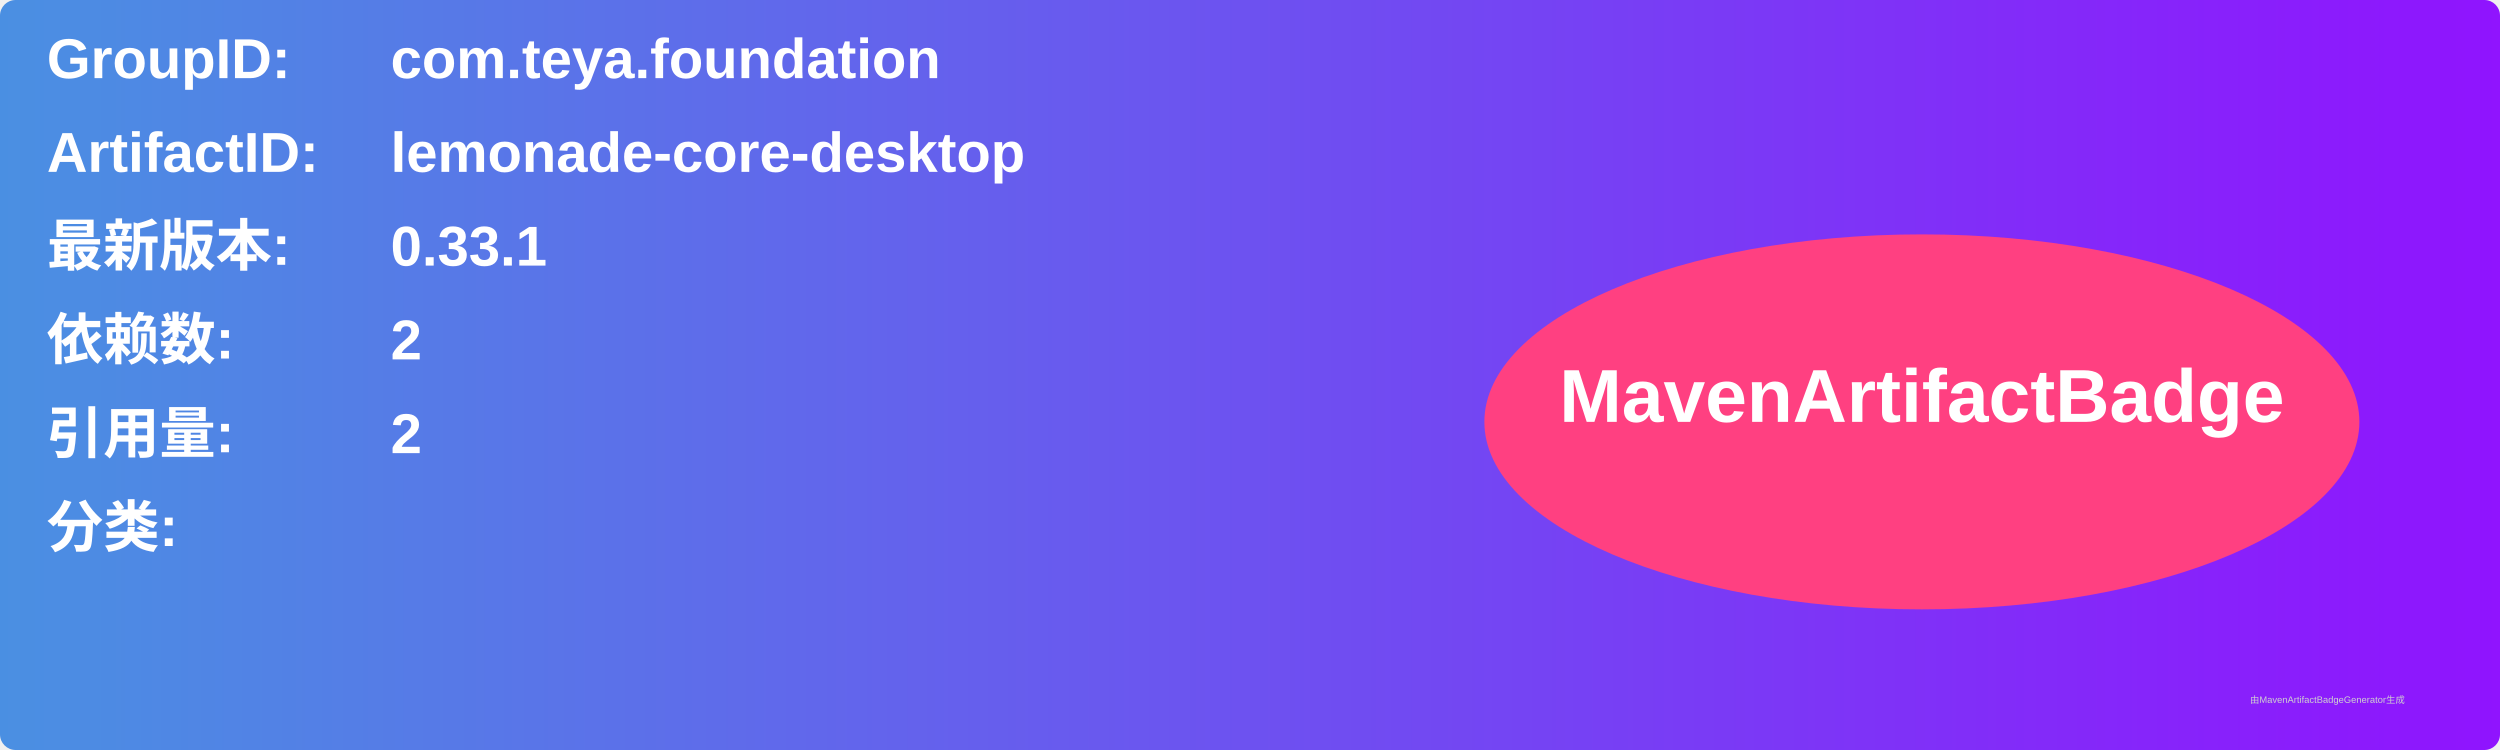
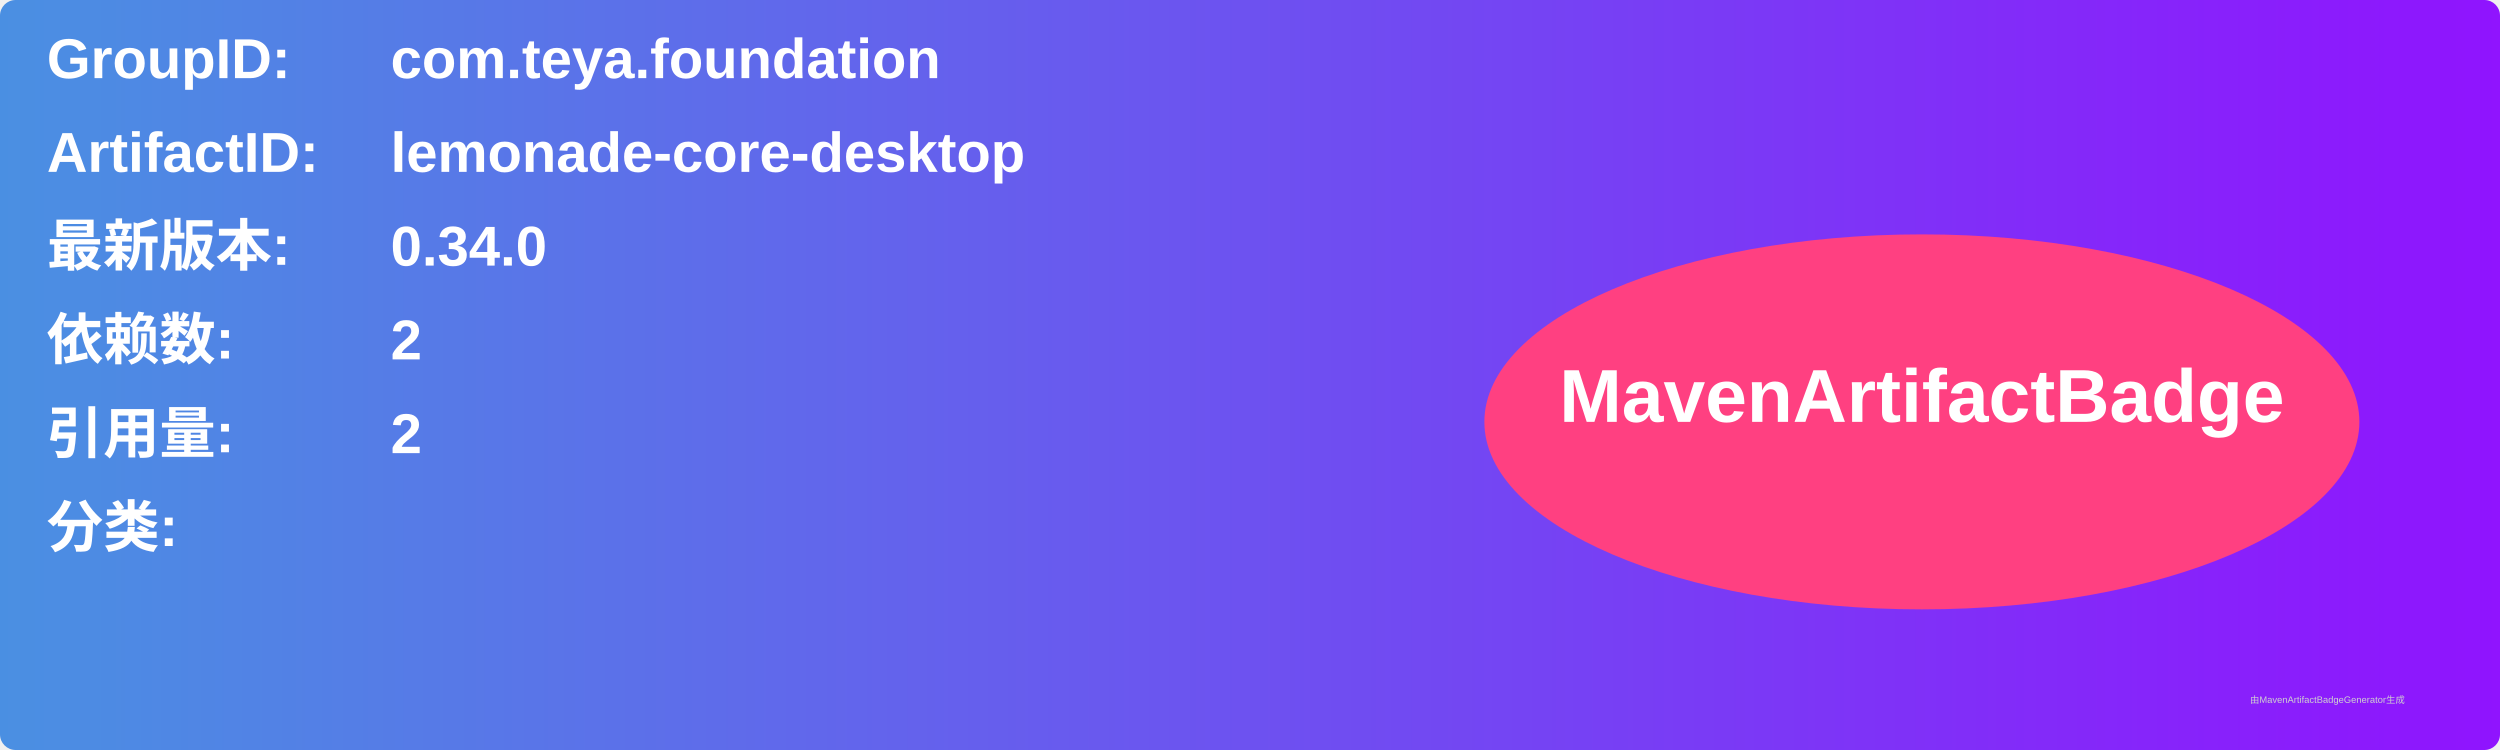
<svg xmlns="http://www.w3.org/2000/svg" width="800" height="240" viewBox="0 0 800 240">
  <linearGradient id="grad" x1="0%" y1="0%" x2="100%" y2="0%">
    <stop offset="0%" stop-color="#4a90e2" />
    <stop offset="100%" stop-color="#9013fe" />
  </linearGradient>
  <rect width="100%" height="100%" rx="5" ry="5" fill="url(#grad)" />
  <g transform="translate(15, 15)">
    <text x="0" y="10" font-family="Arial" font-size="18" fill="white" font-weight="bold" width="260">GroupID:</text>
    <text x="110" y="10" font-family="Arial" font-size="18" fill="white" font-weight="bold" width="460">com.teya.foundation</text>
    <text x="0" y="40" font-family="Arial" font-size="18" fill="white" font-weight="bold" width="260">ArtifactID:</text>
    <text x="110" y="40" font-family="Arial" font-size="18" fill="white" font-weight="bold" width="460">lemonade-core-desktop</text>
    <text x="0" y="70" font-family="Arial" font-size="18" fill="white" font-weight="bold">最新版本:</text>
    <text x="110" y="70" font-family="Arial" font-size="18" fill="white" font-weight="bold">
-       <tspan font-weight="bold">0.33.1</tspan>
+       <tspan font-weight="bold">0.34.0</tspan>
    </text>
    <text x="0" y="100" font-family="Arial" font-size="18" fill="white" font-weight="bold">依赖数: </text>
    <text x="110" y="100" font-family="Arial" font-size="18" fill="white">
      <tspan font-weight="bold">2</tspan>
    </text>
    <text x="0" y="130" font-family="Arial" font-size="18" fill="white" font-weight="bold">引用量: </text>
    <text x="110" y="130" font-family="Arial" font-size="18" fill="white">
      <tspan font-weight="bold">2</tspan>
    </text>
    <text x="0" y="160" font-family="Arial" font-size="18" fill="white" font-weight="bold">分类:</text>
    <text x="10" y="190" font-family="Arial" font-size="10" fill="white">
      <tspan font-weight="bold" />
    </text>
    <ellipse cx="600" cy="120" rx="140" ry="60" fill="#ff4081" />
    <text x="600" y="120" text-anchor="middle" font-family="Arial" font-size="24" fill="white" font-weight="bold">MavenArtifactBadge</text>
  </g>
  <text x="720" y="225" font-family="Arial" font-size="3" fill="#d0d0d0">由MavenArtifactBadgeGenerator生成</text>
</svg>
